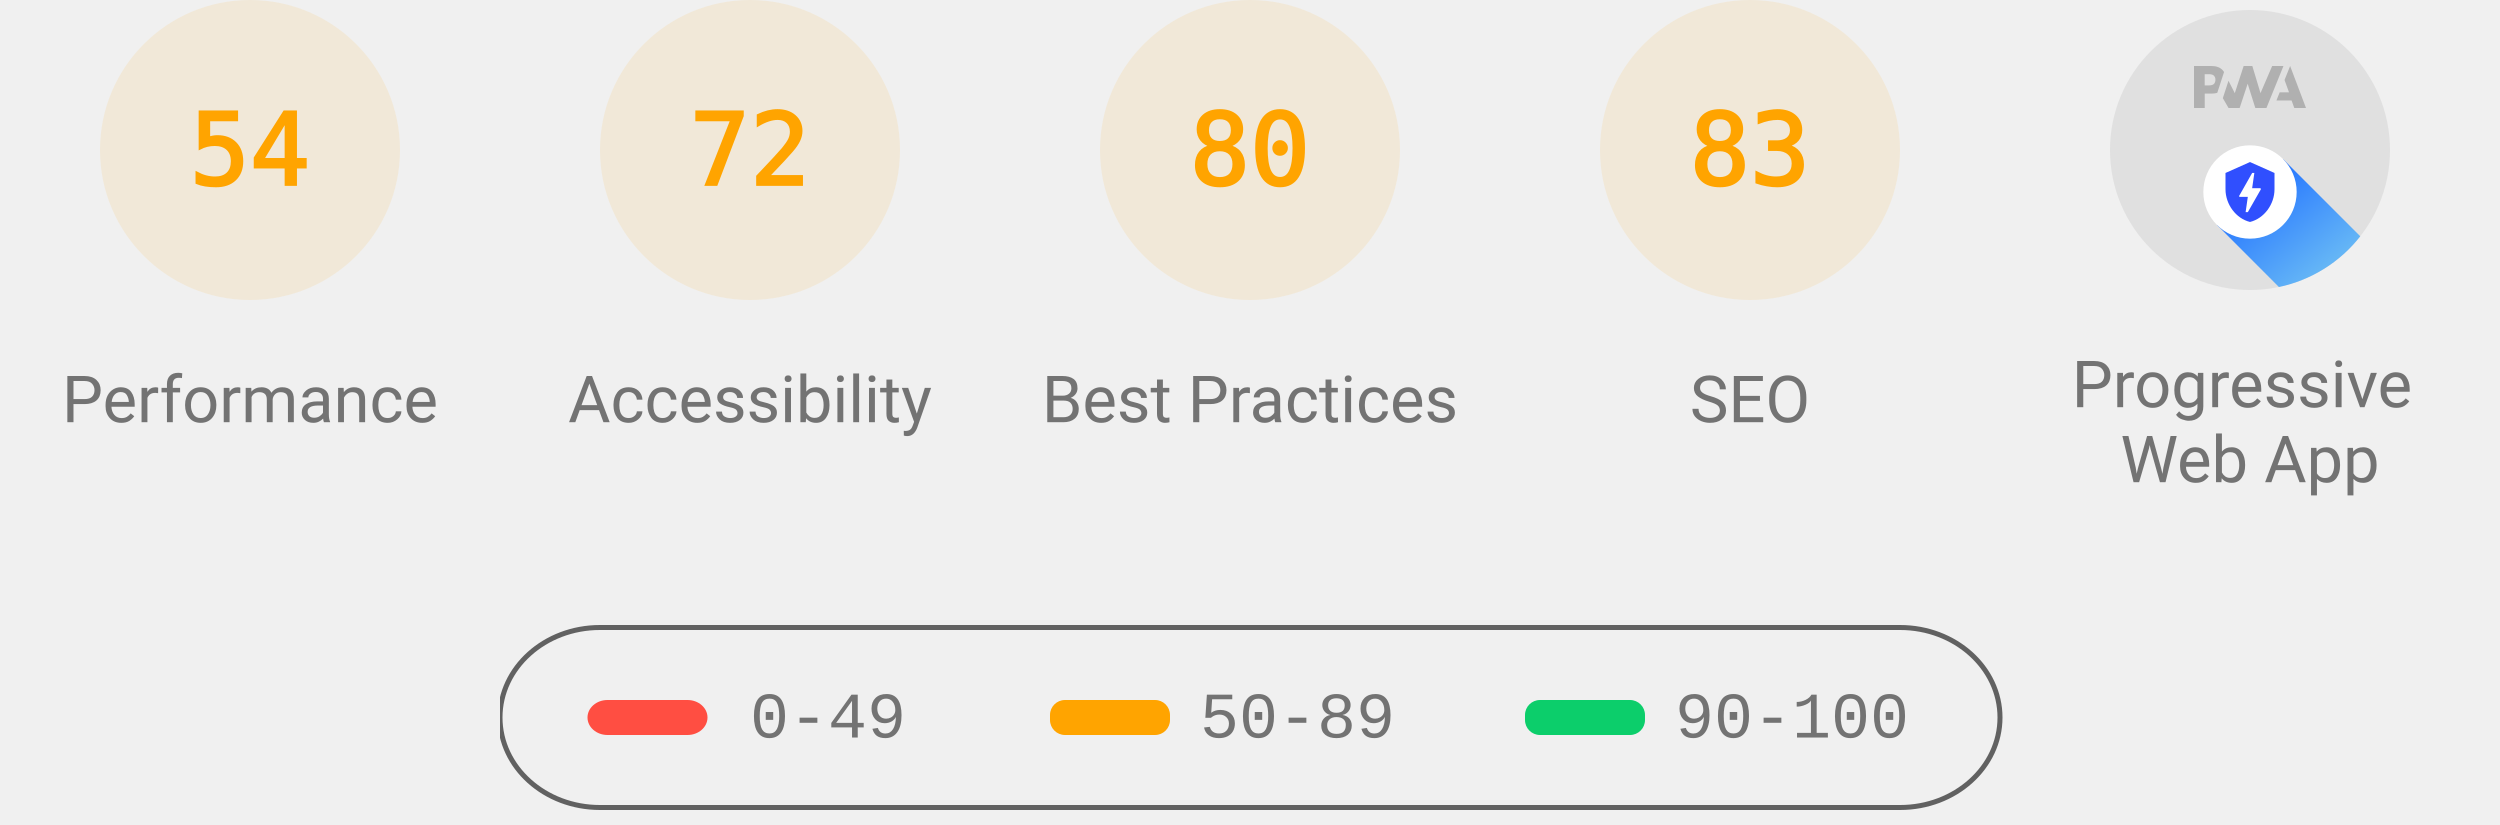
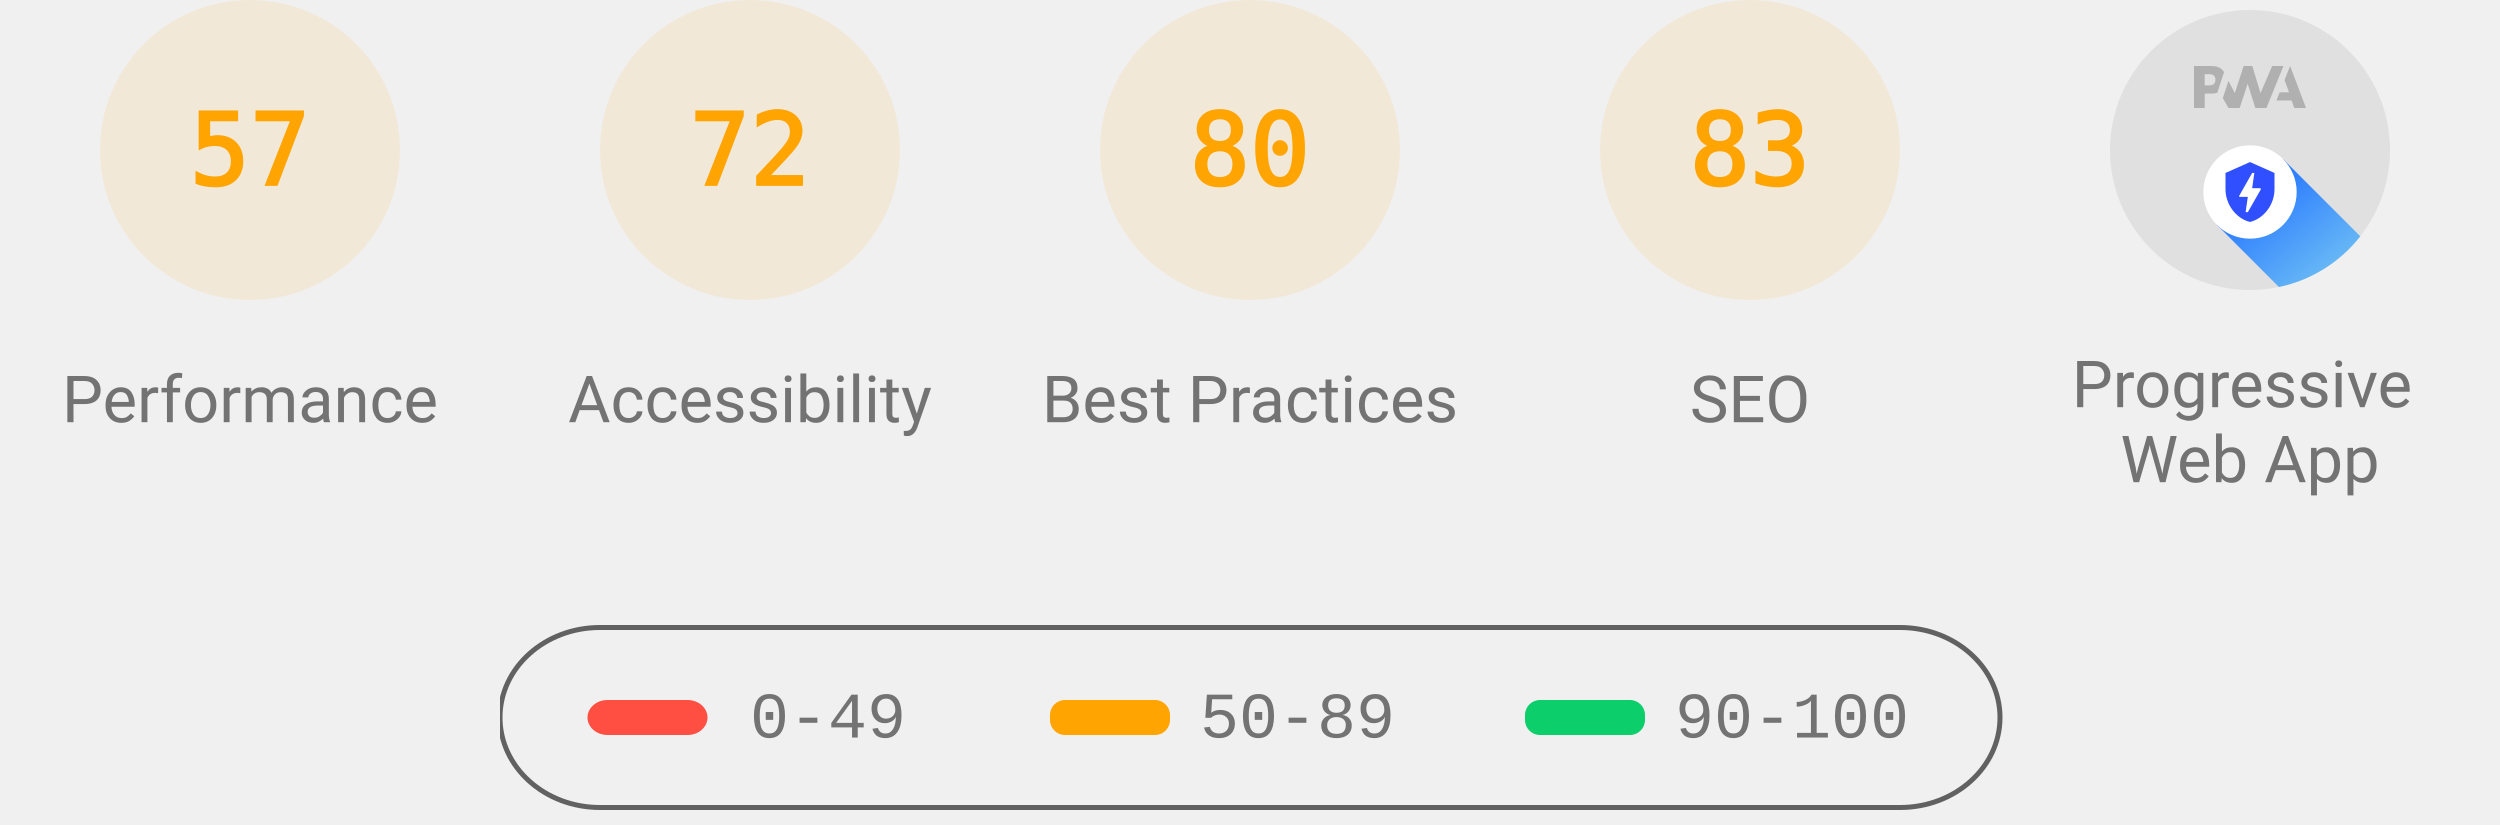
<svg xmlns="http://www.w3.org/2000/svg" class="theme--agnostic" fill="none" width="1000" height="330">
  <style>
			.gauge-base {
				opacity: 0.1
			}

			.gauge-arc {
				fill: none;
				animation-delay: 250ms;
				stroke-linecap: round;
				transform: rotate(-90deg);
				transform-origin: 100px 60px;
				animation: load-gauge 1s ease forwards
			}

			.guage-text {
				font-size: 40px;
				font-family: monospace;
				text-align: center
			}

			.guage-red {
				color: #ff4e42;
				fill: #ff4e42;
				stroke: #ff4e42
			}
			.guage-orange {
				color: #ffa400;
				fill: #ffa400;
				stroke: #ffa400
			}
			.guage-green {
				color: #0cce6b;
				fill: #0cce6b;
				stroke: #0cce6b
			}
			.theme--agnostic .guage-undefined {
				color: #5c5c5c;
				fill: #5c5c5c;
				stroke: #5c5c5c
			}
			.theme--light .guage-undefined {
				color: #1e1e1e;
				fill: #1e1e1e;
				stroke: #1e1e1e
			}
			.theme--dark .guage-undefined {
				color: #f5f5f5;
				fill: #f5f5f5;
				stroke: #f5f5f5
			}

			.guage-title {
				stroke: none;
				font-size: 26px;
				line-height: 26px;
				font-family: Roboto, Halvetica, Arial, sans-serif
			}
			.metric.guage-title {
				font-family: 'Courier New', Courier, monospace
			}
			.theme--agnostic .guage-title {
				color: #737373;
				fill: #737373
			}
			.theme--light .guage-title {
				color: #212121;
				fill: #212121
			}
			.theme--dark .guage-title {
				color: #f5f5f5;
				fill: #f5f5f5
			}

			@keyframes load-gauge {
				from {
					stroke-dasharray: 0 352.858
				}
			}
			.lh-gauge--pwa__disc {
				fill: #e0e0e0
			}
			.lh-gauge--pwa__logo {
				position: relative;
				fill: #b0b0b0
			}
			.lh-gauge--pwa__invisible {
				display: none
			}
			.lh-gauge--pwa__visible {
				display: inline
			}
			.guage-invisible {
				display: none
			}
			.lh-gauge--pwa__logo--primary-color {
				fill: #304ffe
			}
			.theme--agnostic .lh-gauge--pwa__logo--secondary-color {
				fill: #787878
			}
			.theme--light .lh-gauge--pwa__logo--secondary-color {
				fill: #3d3d3d
			}
			.theme--dark .lh-gauge--pwa__logo--secondary-color {
				fill: #d8b6b6
			}
			.theme--light #svg_2 {
				stroke: #00000022
			}
			.theme--agnostic #svg_2 {
				stroke: #616161
			}
			.theme--light #svg_2 {
				stroke: #00000022
			}
			.theme--dark #svg_2 {
				stroke: #f5f5f566
			}
		</style>
  <svg class="guage-div guage-perf guage-orange" viewBox="0 0 200 200" width="200" height="200" x="0" y="0">
    <circle class="gauge-base" r="56" cx="100" cy="60" stroke-width="8" />
-     <circle class="gauge-arc guage-arc-1" r="56" cx="100" cy="60" stroke-width="8" style="stroke-dasharray: 190.003, 351.858;" />
-     <text class="guage-text" x="100px" y="60px" alignment-baseline="central" dominant-baseline="central" text-anchor="middle">54</text>
+     <circle class="gauge-arc guage-arc-1" r="56" cx="100" cy="60" stroke-width="8" style="stroke-dasharray: 200.559, 351.858;" />
+     <text class="guage-text" x="100px" y="60px" alignment-baseline="central" dominant-baseline="central" text-anchor="middle">57</text>
    <text class="guage-title" x="100px" y="160px" alignment-baseline="central" dominant-baseline="central" text-anchor="middle">Performance</text>
  </svg>
  <svg class="guage-div guage-acc guage-orange" viewBox="0 0 200 200" width="200" height="200" x="200" y="0">
    <circle class="gauge-base" r="56" cx="100" cy="60" stroke-width="8" />
    <circle class="gauge-arc guage-arc-2" r="56" cx="100" cy="60" stroke-width="8" style="stroke-dasharray: 253.338, 351.858;" />
    <text class="guage-text" x="100px" y="60px" alignment-baseline="central" dominant-baseline="central" text-anchor="middle">72</text>
    <text class="guage-title" x="100px" y="160px" alignment-baseline="central" dominant-baseline="central" text-anchor="middle">Accessibility</text>
  </svg>
  <svg class="guage-div guage-best guage-orange" viewBox="0 0 200 200" width="200" height="200" x="400" y="0">
    <circle class="gauge-base" r="56" cx="100" cy="60" stroke-width="8" />
    <circle class="gauge-arc guage-arc-3" r="56" cx="100" cy="60" stroke-width="8" style="stroke-dasharray: 281.486, 351.858;" />
    <text class="guage-text" x="100px" y="60px" alignment-baseline="central" dominant-baseline="central" text-anchor="middle">80</text>
    <text class="guage-title" x="100px" y="160px" alignment-baseline="central" dominant-baseline="central" text-anchor="middle">Best Practices</text>
  </svg>
  <svg class="guage-div guage-seo guage-orange" viewBox="0 0 200 200" width="200" height="200" x="600" y="0">
    <circle class="gauge-base" r="56" cx="100" cy="60" stroke-width="8" />
    <circle class="gauge-arc guage-arc-4" r="56" cx="100" cy="60" stroke-width="8" style="stroke-dasharray: 292.042, 351.858;" />
    <text class="guage-text" x="100px" y="60px" alignment-baseline="central" dominant-baseline="central" text-anchor="middle">83</text>
    <text class="guage-title" x="100px" y="160px" alignment-baseline="central" dominant-baseline="central" text-anchor="middle">SEO</text>
  </svg>
  <svg class="guage-div guage-pwa " viewBox="0 0 200 200" width="200" height="200" x="800" y="0">
    <svg viewBox="0 0 60 60" width="112" height="112" x="44" y="4">
      <defs>
        <linearGradient id="lh-gauge--pwa__check-circle__gradient-0" x1="50%" y1="0%" x2="50%" y2="100%">
          <stop stop-color="#00C852" offset="0%" />
          <stop stop-color="#009688" offset="100%" />
        </linearGradient>
        <linearGradient id="lh-gauge--pwa__installable__shadow-gradient-0" x1="76.056%" x2="24.111%" y1="82.995%" y2="24.735%">
          <stop stop-color="#A5D6A7" offset="0%" />
          <stop stop-color="#80CBC4" offset="100%" />
        </linearGradient>
        <linearGradient id="lh-gauge--pwa__fast-reliable__shadow-gradient-0" x1="76.056%" y1="82.995%" x2="25.678%" y2="26.493%">
          <stop stop-color="#64B5F6" offset="0%" />
          <stop stop-color="#2979FF" offset="100%" />
        </linearGradient>
        <g id="lh-gauge--pwa__fast-reliable-badge-0">
          <circle fill="#FFFFFF" cx="10" cy="10" r="10" />
          <path fill="#304FFE" d="M10 3.58l5.25 2.34v3.5c0 3.23-2.24 6.26-5.25 7-3.01-.74-5.25-3.77-5.25-7v-3.5L10 3.58zm-.47 10.74l2.76-4.83.03-.07c.04-.08 0-.24-.22-.24h-1.64l.47-3.26h-.47l-2.7 4.77c-.02.01.05-.1-.04.05-.09.16-.1.31.18.31h1.63l-.47 3.27h.47z" />
        </g>
        <g id="lh-gauge--pwa__installable-badge-0">
          <circle fill="#FFFFFF" cx="10" cy="10" r="10" />
          <path fill="#009688" d="M10 4.167A5.835 5.835 0 0 0 4.167 10 5.835 5.835 0 0 0 10 15.833 5.835 5.835 0 0 0 15.833 10 5.835 5.835 0 0 0 10 4.167zm2.917 6.416h-2.334v2.334H9.417v-2.334H7.083V9.417h2.334V7.083h1.166v2.334h2.334v1.166z" />
        </g>
      </defs>
      <g stroke="none" fill-rule="nonzero">
        <circle class="lh-gauge--pwa__disc" cx="30" cy="30" r="30" />
        <g class="lh-gauge--pwa__logo">
          <path d="M35.66 19.39l.7-1.75h2L37.4 15 38.6 12l3.4 9h-2.51l-.58-1.61z" />
          <path d="M33.52 21l3.65-9h-2.42l-2.5 5.82L30.5 12h-1.86l-1.9 5.82-1.35-2.65-1.21 3.72L25.4 21h2.38l1.72-5.2 1.64 5.2z" />
          <path fill-rule="nonzero" d="M20.3 17.91h1.48c.45 0 .85-.05 1.2-.15l.39-1.18 1.07-3.3a2.64 2.64 0 0 0-.28-.37c-.55-.6-1.36-.91-2.42-.91H18v9h2.3V17.9zm1.96-3.84c.22.22.33.5.33.87 0 .36-.1.65-.29.87-.2.23-.59.35-1.15.35h-.86v-2.41h.87c.52 0 .89.1 1.1.32z" />
        </g>
        <rect class="lh-gauge--pwa__component lh-gauge--pwa__na-line lh-gauge--pwa__invisible" fill="#FFFFFF" x="20" y="32" width="20" height="4" rx="2" />
        <g class="lh-gauge--pwa__component lh-gauge--pwa__fast-reliable-badge lh-gauge--pwa__visible" transform="translate(20, 29)">
          <path fill="url(#lh-gauge--pwa__fast-reliable__shadow-gradient-0)" d="M33.63 19.49A30 30 0 0 1 16.2 30.36L3 17.14 17.14 3l16.49 16.49z" />
          <use href="#lh-gauge--pwa__fast-reliable-badge-0" />
        </g>
        <g class="lh-gauge--pwa__component lh-gauge--pwa__installable-badge lh-gauge--pwa__invisible" transform="translate(20, 29)">
          <path fill="url(#lh-gauge--pwa__installable__shadow-gradient-0)" d="M33.629 19.487c-4.272 5.453-10.391 9.39-17.415 10.869L3 17.142 17.142 3 33.63 19.487z" />
          <use href="#lh-gauge--pwa__installable-badge-0" />
        </g>
        <g class="lh-gauge--pwa__component lh-gauge--pwa__fast-reliable-installable-badges lh-gauge--pwa__invisible">
          <g transform="translate(8, 29)">
            <path fill="url(#lh-gauge--pwa__fast-reliable__shadow-gradient-0)" d="M16.321 30.463L3 17.143 17.142 3l22.365 22.365A29.864 29.864 0 0 1 22 31c-1.942 0-3.84-.184-5.679-.537z" />
            <use href="#lh-gauge--pwa__fast-reliable-badge-0" />
          </g>
          <g transform="translate(32, 29)">
            <path fill="url(#lh-gauge--pwa__installable__shadow-gradient-0)" d="M25.982 11.84a30.107 30.107 0 0 1-13.08 15.203L3 17.143 17.142 3l8.84 8.84z" />
            <use href="#lh-gauge--pwa__installable-badge-0" />
          </g>
        </g>
        <g class="lh-gauge--pwa__component lh-gauge--pwa__check-circle lh-gauge--pwa__invisible" transform="translate(18, 28)">
          <circle fill="#FFFFFF" cx="12" cy="12" r="12" />
          <path fill="url(#lh-gauge--pwa__check-circle__gradient-0)" d="M12 2a10 10 0 1 0 0 20 10 10 0 0 0 0-20zm-2 15l-5-5 1.41-1.41L10 14.17l7.59-7.59L19 8l-9 9z" />
        </g>
      </g>
    </svg>
    <text class="guage-title" y="160px" alignment-baseline="central" dominant-baseline="central" text-anchor="middle">
      <tspan x="100px" dy="-6px">Progressive</tspan>
      <tspan x="100px" dy="30px">Web App</tspan>
    </text>
  </svg>
  <svg width="604" height="76" x="200" y="250">
    <g>
      <rect fill="none" id="canvas_background" height="80" width="604" y="-1" x="-1" />
      <g display="none" overflow="visible" y="0" x="0" height="100%" width="100%" id="canvasGrid">
        <rect fill="url(#gridpattern)" stroke-width="0" y="0" x="0" height="100%" width="100%" />
      </g>
    </g>
    <g>
      <rect fill-opacity="0" stroke-width="2" rx="40" id="svg_2" height="72" width="600" y="1" x="0" fill="#000000" />
      <rect stroke="#000" rx="8" id="svg_3" height="14" width="48" y="30" x="35" stroke-opacity="null" stroke-width="0" fill="#ff4e42" />
      <rect stroke="#000" rx="6" id="svg_4" height="14" width="48" y="30" x="220" stroke-opacity="null" stroke-width="0" fill="#ffa400" />
      <rect stroke="#000" rx="6" id="svg_5" height="14" width="48" y="30" x="410" stroke-opacity="null" stroke-width="0" fill="#0cce6b" />
      <text class="metric guage-title" xml:space="preserve" text-anchor="start" font-size="26" id="svg_6" y="45" x="100" stroke-opacity="null" stroke-width="0" stroke="#000">0-49</text>
      <text class="metric guage-title" xml:space="preserve" text-anchor="start" font-size="26" id="svg_7" y="45" x="280" stroke-opacity="null" stroke-width="0" stroke="#000">50-89</text>
      <text class="metric guage-title" xml:space="preserve" text-anchor="start" font-size="26" id="svg_8" y="45" x="470" stroke-opacity="null" stroke-width="0" stroke="#000">90-100</text>
    </g>
  </svg>
</svg>
